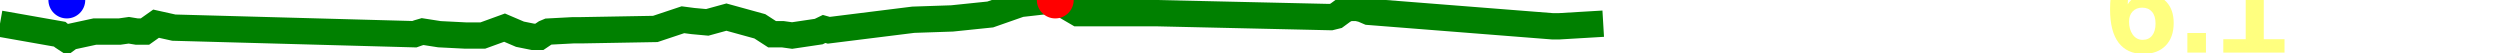
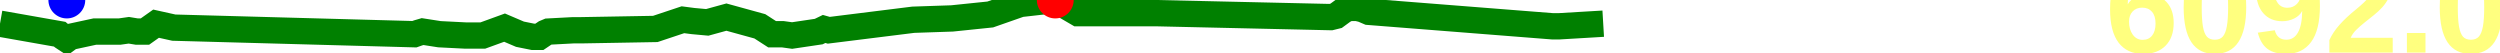
<svg xmlns="http://www.w3.org/2000/svg" baseProfile="full" height="20px" version="1.1" width="950px">
  <defs />
  <path d="M 0 9.0 L 22.69 13.0 L 23.883 14.0 L 25.392 15.0 L 26.749 14.0 L 36.015 12.0 L 45.433 12.0 L 48.953 11.5 L 51.998 12.0 L 55.074 12.0 L 59.306 9.0 L 66.062 10.5 L 157.469 13.0 L 158.874 12.5 L 160.589 12.0 L 166.993 13.0 L 176.865 13.5 L 180.159 13.5 L 183.474 13.5 L 191.729 10.5 L 197.582 13.0 L 202.532 14.0 L 204.959 14.0 L 207.186 12.5 L 208.383 12.0 L 217.836 11.5 L 219.027 11.5 L 220.892 11.5 L 249.015 11.0 L 259.507 7.5 L 263.317 8.0 L 268.758 8.5 L 276.03 6.5 L 288.742 10.0 L 293.387 13.0 L 297.41 13.0 L 301.001 13.5 L 311.108 12.0 L 313.164 11.0 L 314.942 11.5 L 347.045 7.5 L 361.793 7.0 L 376.307 5.5 L 387.729 1.5 L 401.006 0.0 L 409.596 5.0 L 439.308 5.0 L 505.707 6.5 L 507.732 6.0 L 510.462 4.0 L 512.426 3.0 L 515.733 3.0 L 517.797 3.5 L 520.128 4.5 L 590.047 10.0 L 592.33 10.0 L 609.224 9.0 L 609.224 9.0" fill="none" stroke="green" stroke-width="10" />
  <circle cx="401.006" cy="0" fill="red" r="7" stroke="none" />
  <circle cx="25.392" cy="0" fill="blue" r="7" stroke="none" />
-   <text fill="#ffff7f" font-family="Arial" font-size="50px" font-weight="bold" stroke="none" x="800" y="20">6.1</text>
+   <text fill="#ffff7f" font-family="Arial" font-size="50px" font-weight="bold" stroke="none" x="800" y="20">6092.0</text>
</svg>
